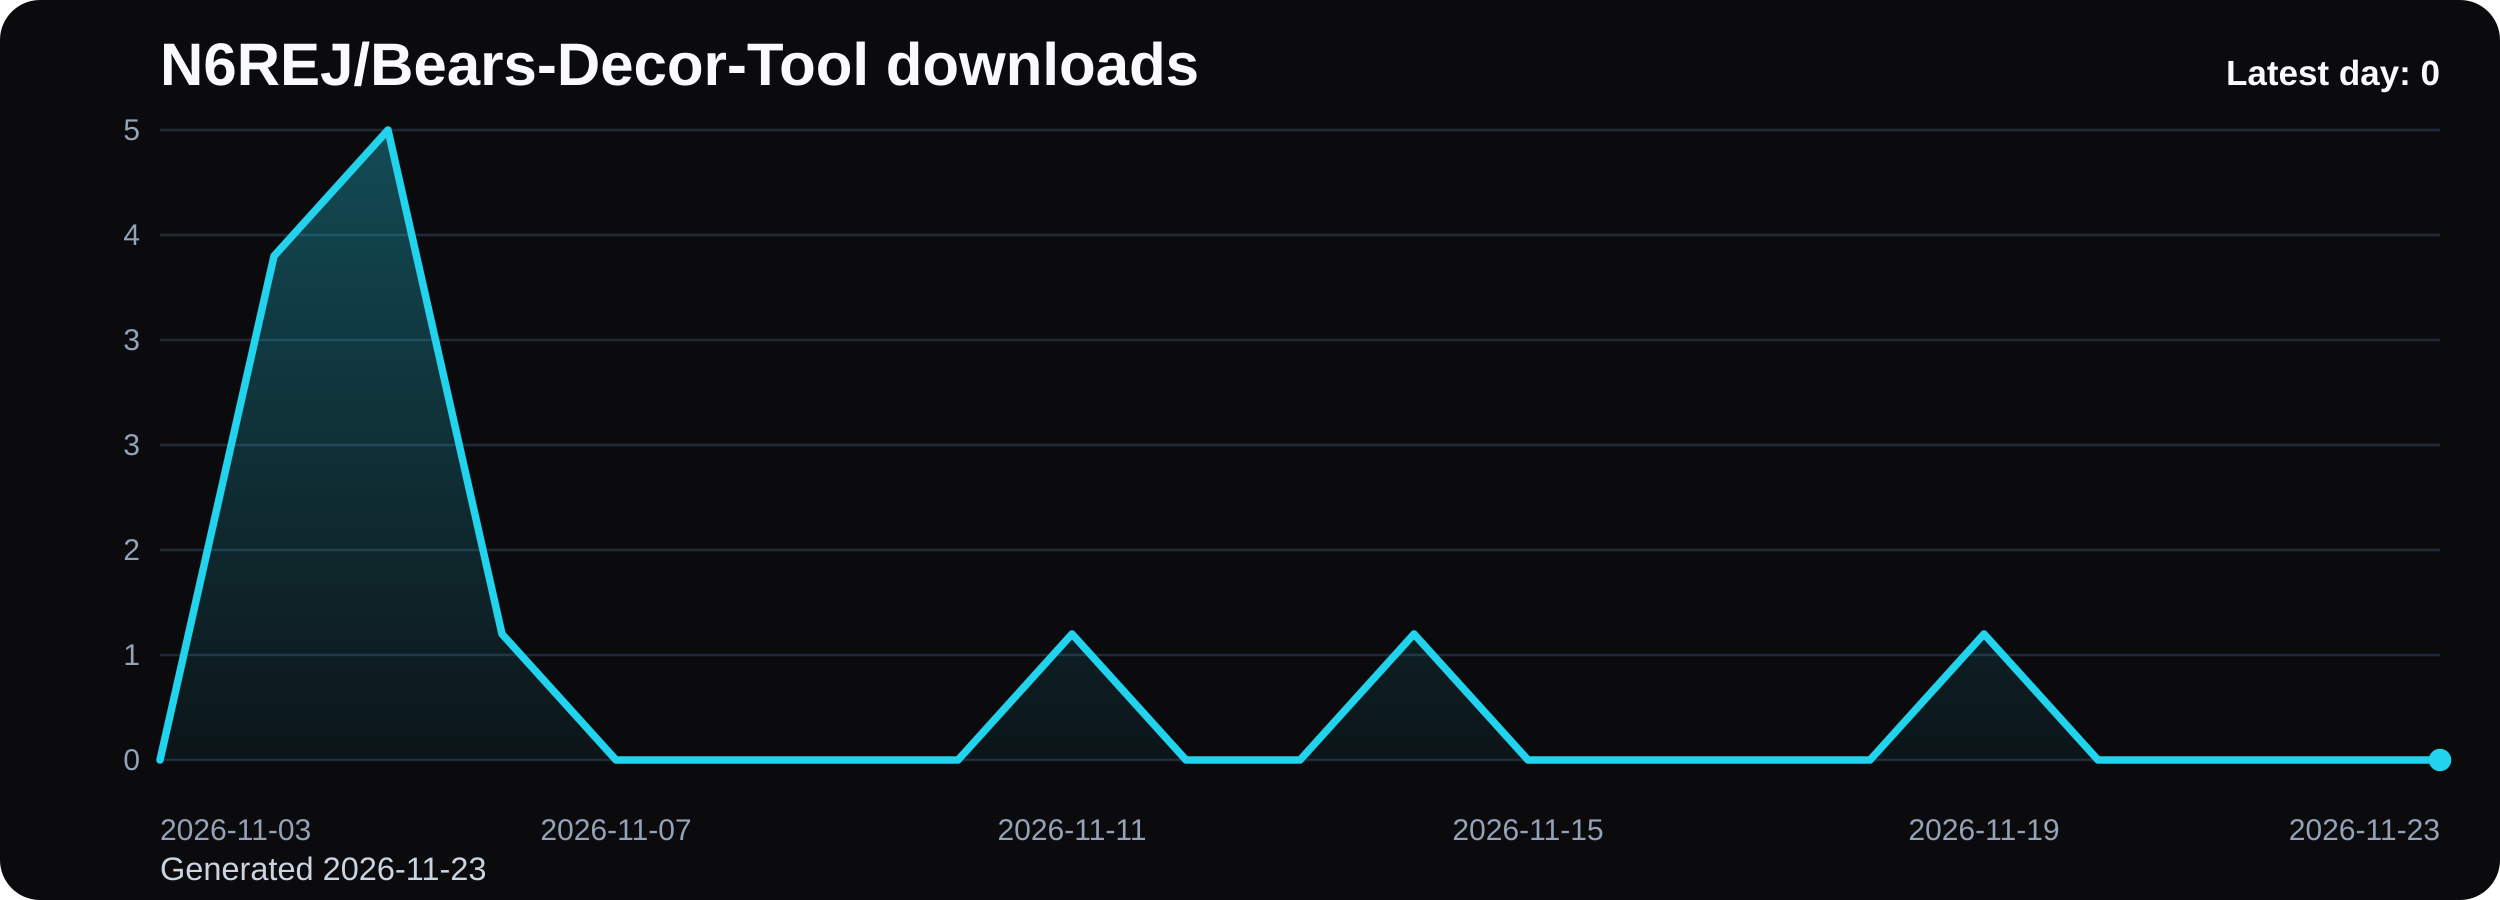
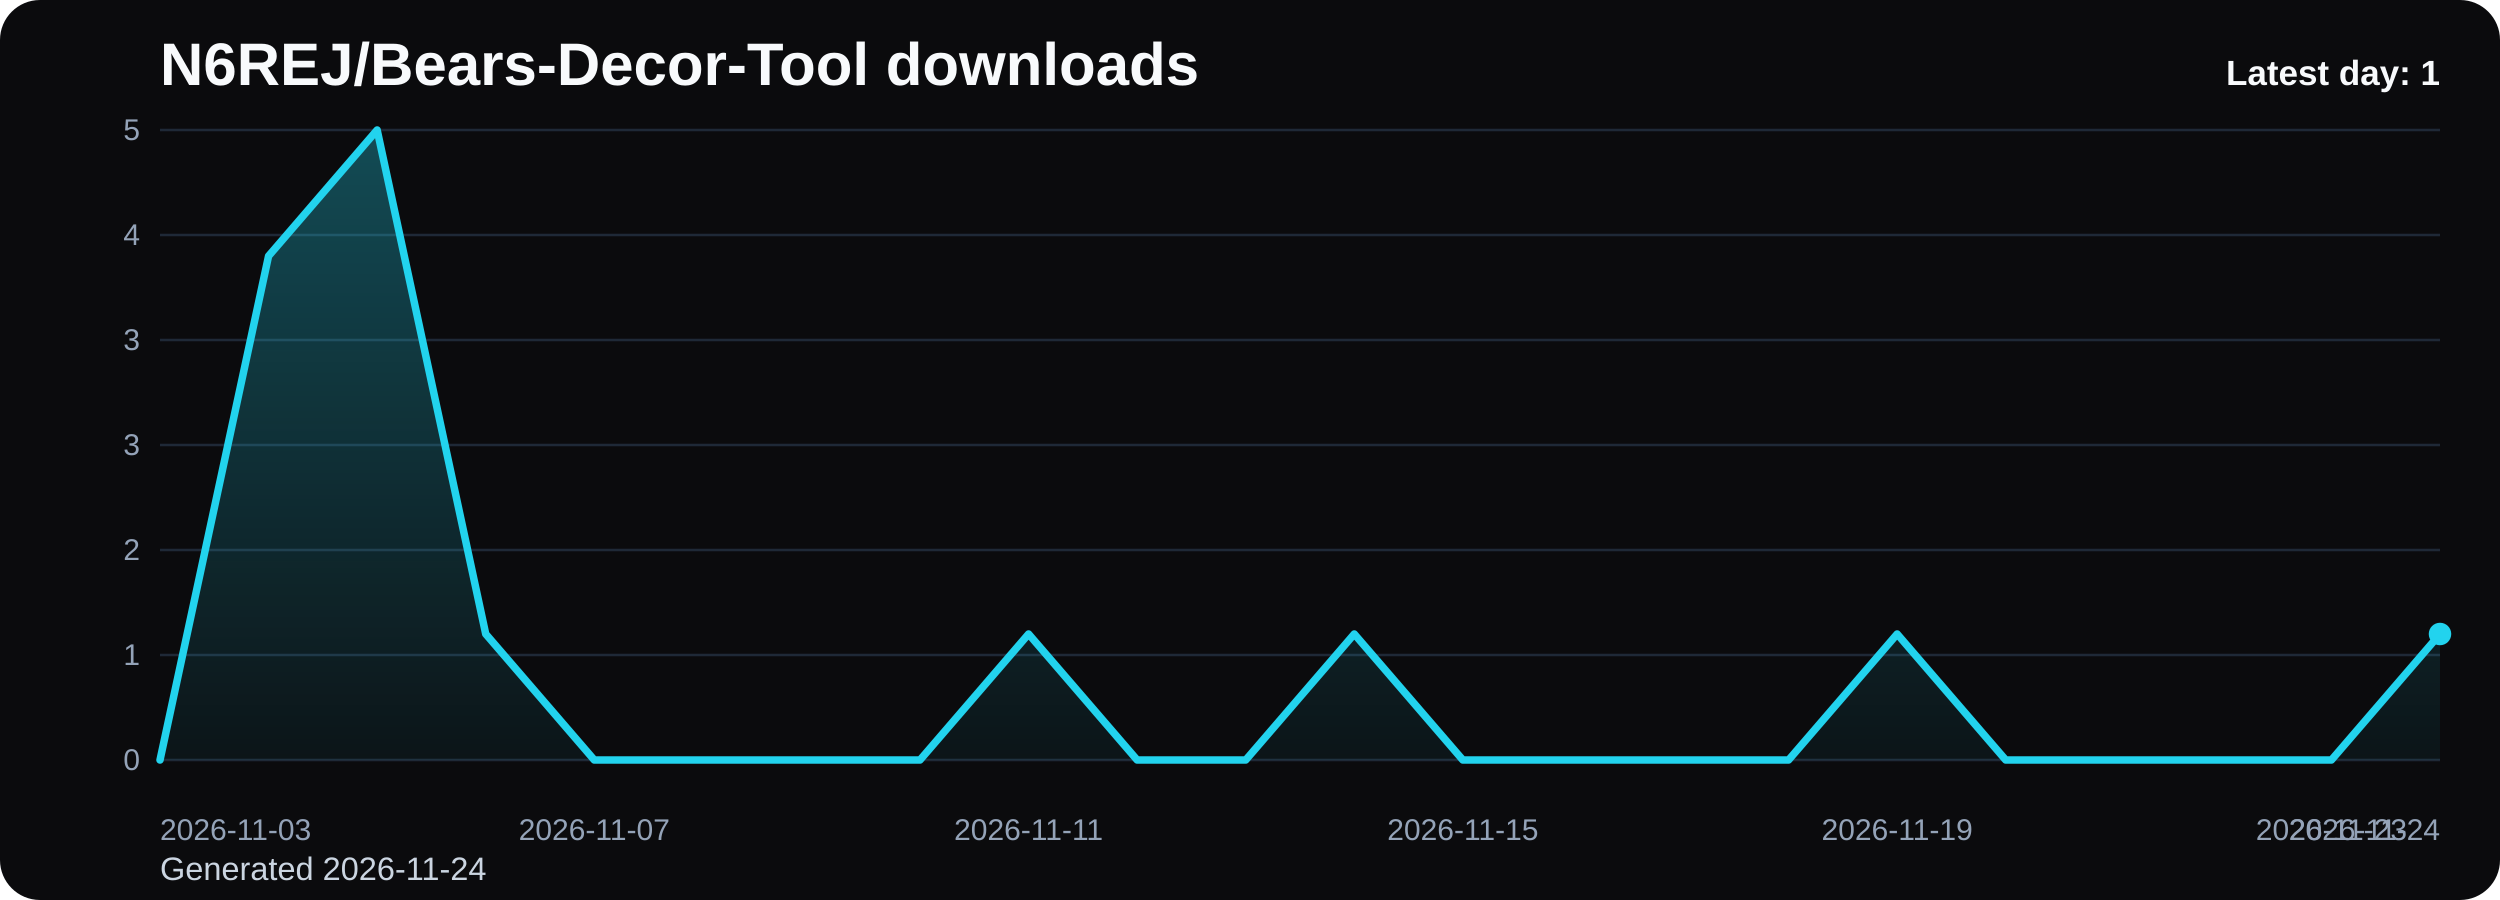
<svg xmlns="http://www.w3.org/2000/svg" viewBox="0 0 1000 360" role="img" aria-label="N6REJ/Bears-Decor-Tool downloads chart">
  <defs>
    <linearGradient id="fill-daily-black" x1="0" y1="0" x2="0" y2="1">
      <stop offset="0%" stop-color="#22d3ee" stop-opacity="0.32" />
      <stop offset="100%" stop-color="#22d3ee" stop-opacity="0.05" />
    </linearGradient>
    <style>
      .bg { fill: #0b0b0d; }
      .title { font: 700 24px Arial, sans-serif; fill: #f8fafc; }
      .sub { font: 400 13px Arial, sans-serif; fill: #cbd5e1; }
      .grid { stroke: #1f2937; stroke-width: 1; }
      .axis { font: 400 12px Arial, sans-serif; fill: #94a3b8; }
      .line { fill: none; stroke: #22d3ee; stroke-width: 3; stroke-linecap: round; stroke-linejoin: round; }
      .dot { fill: #22d3ee; }
      .value { font: 600 11px Arial, sans-serif; fill: #cbd5e1; }
      .latest { font: 700 14px Arial, sans-serif; fill: #f8fafc; }
    </style>
  </defs>
  <rect class="bg" x="0" y="0" width="1000" height="360" rx="16" />
  <text class="title" x="64" y="34">N6REJ/Bears-Decor-Tool downloads</text>
-   <text class="sub" x="64" y="352">Generated 2026-11-23</text>
+   <text class="sub" x="64" y="352">Generated 2026-11-24</text>
  <line x1="64" y1="52.00" x2="976" y2="52.00" class="grid" />
  <text x="56" y="56.00" text-anchor="end" class="axis">5</text>
  <line x1="64" y1="94.00" x2="976" y2="94.00" class="grid" />
  <text x="56" y="98.00" text-anchor="end" class="axis">4</text>
  <line x1="64" y1="136.00" x2="976" y2="136.00" class="grid" />
  <text x="56" y="140.00" text-anchor="end" class="axis">3</text>
  <line x1="64" y1="178.00" x2="976" y2="178.00" class="grid" />
  <text x="56" y="182.00" text-anchor="end" class="axis">3</text>
  <line x1="64" y1="220.00" x2="976" y2="220.00" class="grid" />
  <text x="56" y="224.00" text-anchor="end" class="axis">2</text>
  <line x1="64" y1="262.00" x2="976" y2="262.00" class="grid" />
  <text x="56" y="266.00" text-anchor="end" class="axis">1</text>
  <line x1="64" y1="304.00" x2="976" y2="304.00" class="grid" />
  <text x="56" y="308.00" text-anchor="end" class="axis">0</text>
-   <path d="M 64.00 304 L 64.00 304.00 L 109.60 102.40 L 155.20 52.00 L 200.80 253.60 L 246.40 304.00 L 292.00 304.00 L 337.60 304.00 L 383.20 304.00 L 428.80 253.60 L 474.40 304.00 L 520.00 304.00 L 565.60 253.60 L 611.20 304.00 L 656.80 304.00 L 702.40 304.00 L 748.00 304.00 L 793.60 253.60 L 839.20 304.00 L 884.80 304.00 L 930.40 304.00 L 976.00 304.00 L 976.00 304 Z" fill="url(#fill-daily-black)" />
-   <polyline class="line" points="64.00,304.00 109.60,102.40 155.20,52.00 200.80,253.60 246.40,304.00 292.00,304.00 337.60,304.00 383.20,304.00 428.80,253.60 474.40,304.00 520.00,304.00 565.60,253.60 611.20,304.00 656.80,304.00 702.40,304.00 748.00,304.00 793.60,253.60 839.20,304.00 884.80,304.00 930.40,304.00 976.00,304.00" />
-   <circle class="dot" cx="976.00" cy="304.00" r="4.5" />
+   <path d="M 64.00 304 L 64.00 304.00 L 107.43 102.40 L 150.86 52.00 L 194.29 253.60 L 237.71 304.00 L 281.14 304.00 L 324.57 304.00 L 368.00 304.00 L 411.43 253.60 L 454.86 304.00 L 498.29 304.00 L 541.71 253.60 L 585.14 304.00 L 628.57 304.00 L 672.00 304.00 L 715.43 304.00 L 758.86 253.60 L 802.29 304.00 L 845.71 304.00 L 889.14 304.00 L 932.57 304.00 L 976.00 253.60 L 976.00 304 Z" fill="url(#fill-daily-black)" />
+   <polyline class="line" points="64.00,304.00 107.43,102.40 150.86,52.00 194.29,253.60 237.71,304.00 281.14,304.00 324.57,304.00 368.00,304.00 411.43,253.60 454.86,304.00 498.29,304.00 541.71,253.60 585.14,304.00 628.57,304.00 672.00,304.00 715.43,304.00 758.86,253.60 802.29,304.00 845.71,304.00 889.14,304.00 932.57,304.00 976.00,253.60" />
+   <circle class="dot" cx="976.00" cy="253.60" r="4.5" />
  <text class="axis" x="64.00" y="336" text-anchor="start">2026-11-03</text>
-   <text class="axis" x="246.40" y="336" text-anchor="middle">2026-11-07</text>
-   <text class="axis" x="428.80" y="336" text-anchor="middle">2026-11-11</text>
-   <text class="axis" x="611.20" y="336" text-anchor="middle">2026-11-15</text>
-   <text class="axis" x="793.60" y="336" text-anchor="middle">2026-11-19</text>
-   <text class="axis" x="976.00" y="336" text-anchor="end">2026-11-23</text>
-   <text class="latest" x="976" y="34" text-anchor="end">Latest day: 0</text>
+   <text class="axis" x="237.71" y="336" text-anchor="middle">2026-11-07</text>
+   <text class="axis" x="411.43" y="336" text-anchor="middle">2026-11-11</text>
+   <text class="axis" x="585.14" y="336" text-anchor="middle">2026-11-15</text>
+   <text class="axis" x="758.86" y="336" text-anchor="middle">2026-11-19</text>
+   <text class="axis" x="932.57" y="336" text-anchor="middle">2026-11-23</text>
+   <text class="axis" x="976.00" y="336" text-anchor="end">2026-11-24</text>
+   <text class="latest" x="976" y="34" text-anchor="end">Latest day: 1</text>
</svg>
